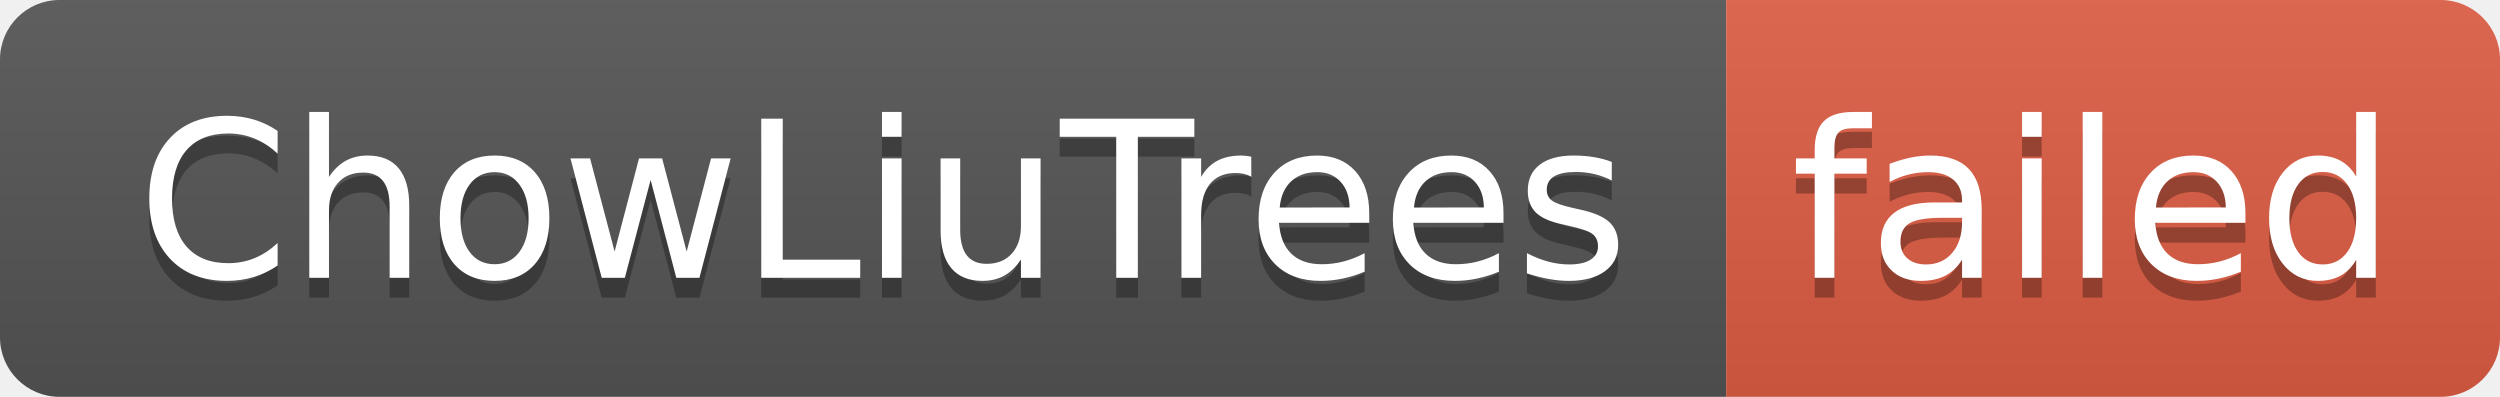
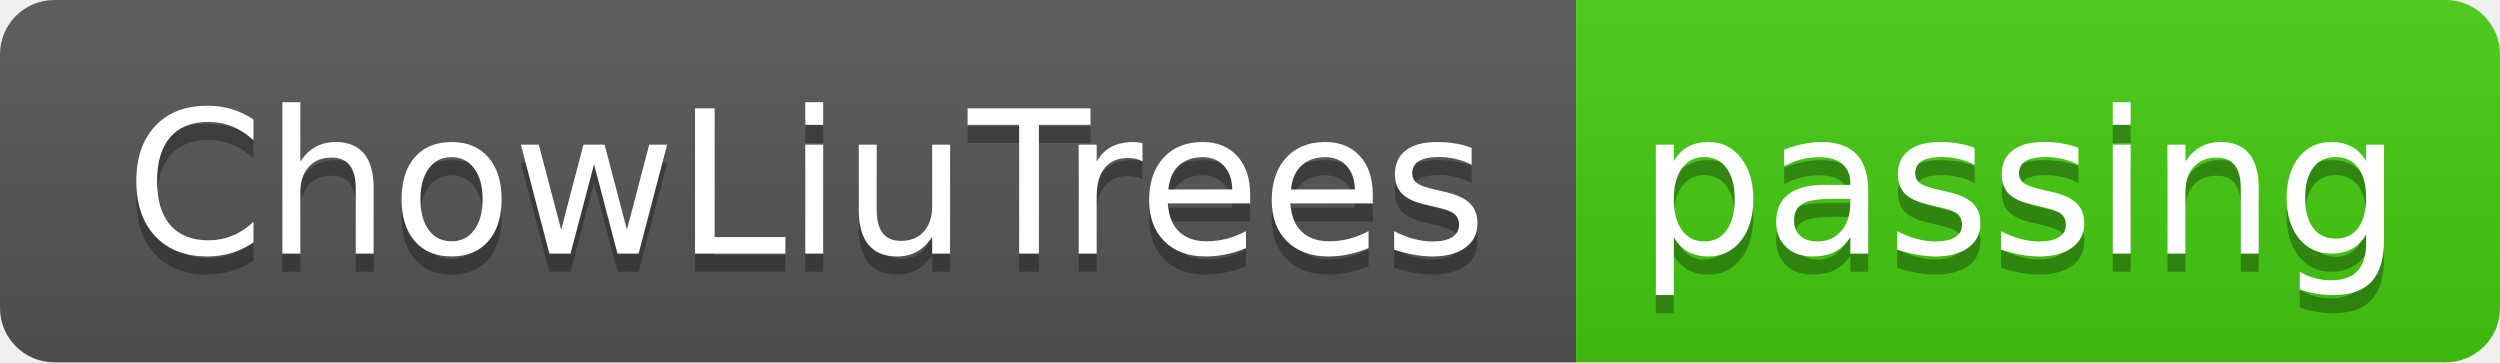
- <svg xmlns="http://www.w3.org/2000/svg" width="126" height="20" role="img" aria-label="ChowLiuTrees: failed">
+ <svg xmlns="http://www.w3.org/2000/svg" width="138" height="20" role="img" aria-label="ChowLiuTrees: passing">
  <linearGradient id="s" x2="0" y2="100%">
    <stop offset="0" stop-color="#bbb" stop-opacity=".1" />
    <stop offset="1" stop-opacity=".1" />
  </linearGradient>
  <clipPath id="r">
-     <rect width="126" height="20" rx="3" fill="#fff" />
+     <rect width="138" height="20" rx="3" fill="#fff" />
  </clipPath>
  <g clip-path="url(#r)">
    <rect width="87" height="20" fill="#555" />
-     <rect x="87" width="39" height="20" fill="#e05d44" />
-     <rect width="126" height="20" fill="url(#s)" />
+     <rect x="87" width="51" height="20" fill="#4c1" />
+     <rect width="138" height="20" fill="url(#s)" />
  </g>
  <g fill="#fff" text-anchor="middle" font-family="Verdana,Geneva,DejaVu Sans,sans-serif" text-rendering="geometricPrecision" font-size="110">
    <text aria-hidden="true" x="445" y="150" fill="#010101" fill-opacity=".3" transform="scale(.1)" textLength="770">ChowLiuTrees</text>
    <text x="445" y="140" transform="scale(.1)" fill="#fff" textLength="770">ChowLiuTrees</text>
-     <text aria-hidden="true" x="1055" y="150" fill="#010101" fill-opacity=".3" transform="scale(.1)" textLength="290">failed</text>
-     <text x="1055" y="140" transform="scale(.1)" fill="#fff" textLength="290">failed</text>
+     <text aria-hidden="true" x="1115" y="150" fill="#010101" fill-opacity=".3" transform="scale(.1)" textLength="410">passing</text>
+     <text x="1115" y="140" transform="scale(.1)" fill="#fff" textLength="410">passing</text>
  </g>
</svg>
